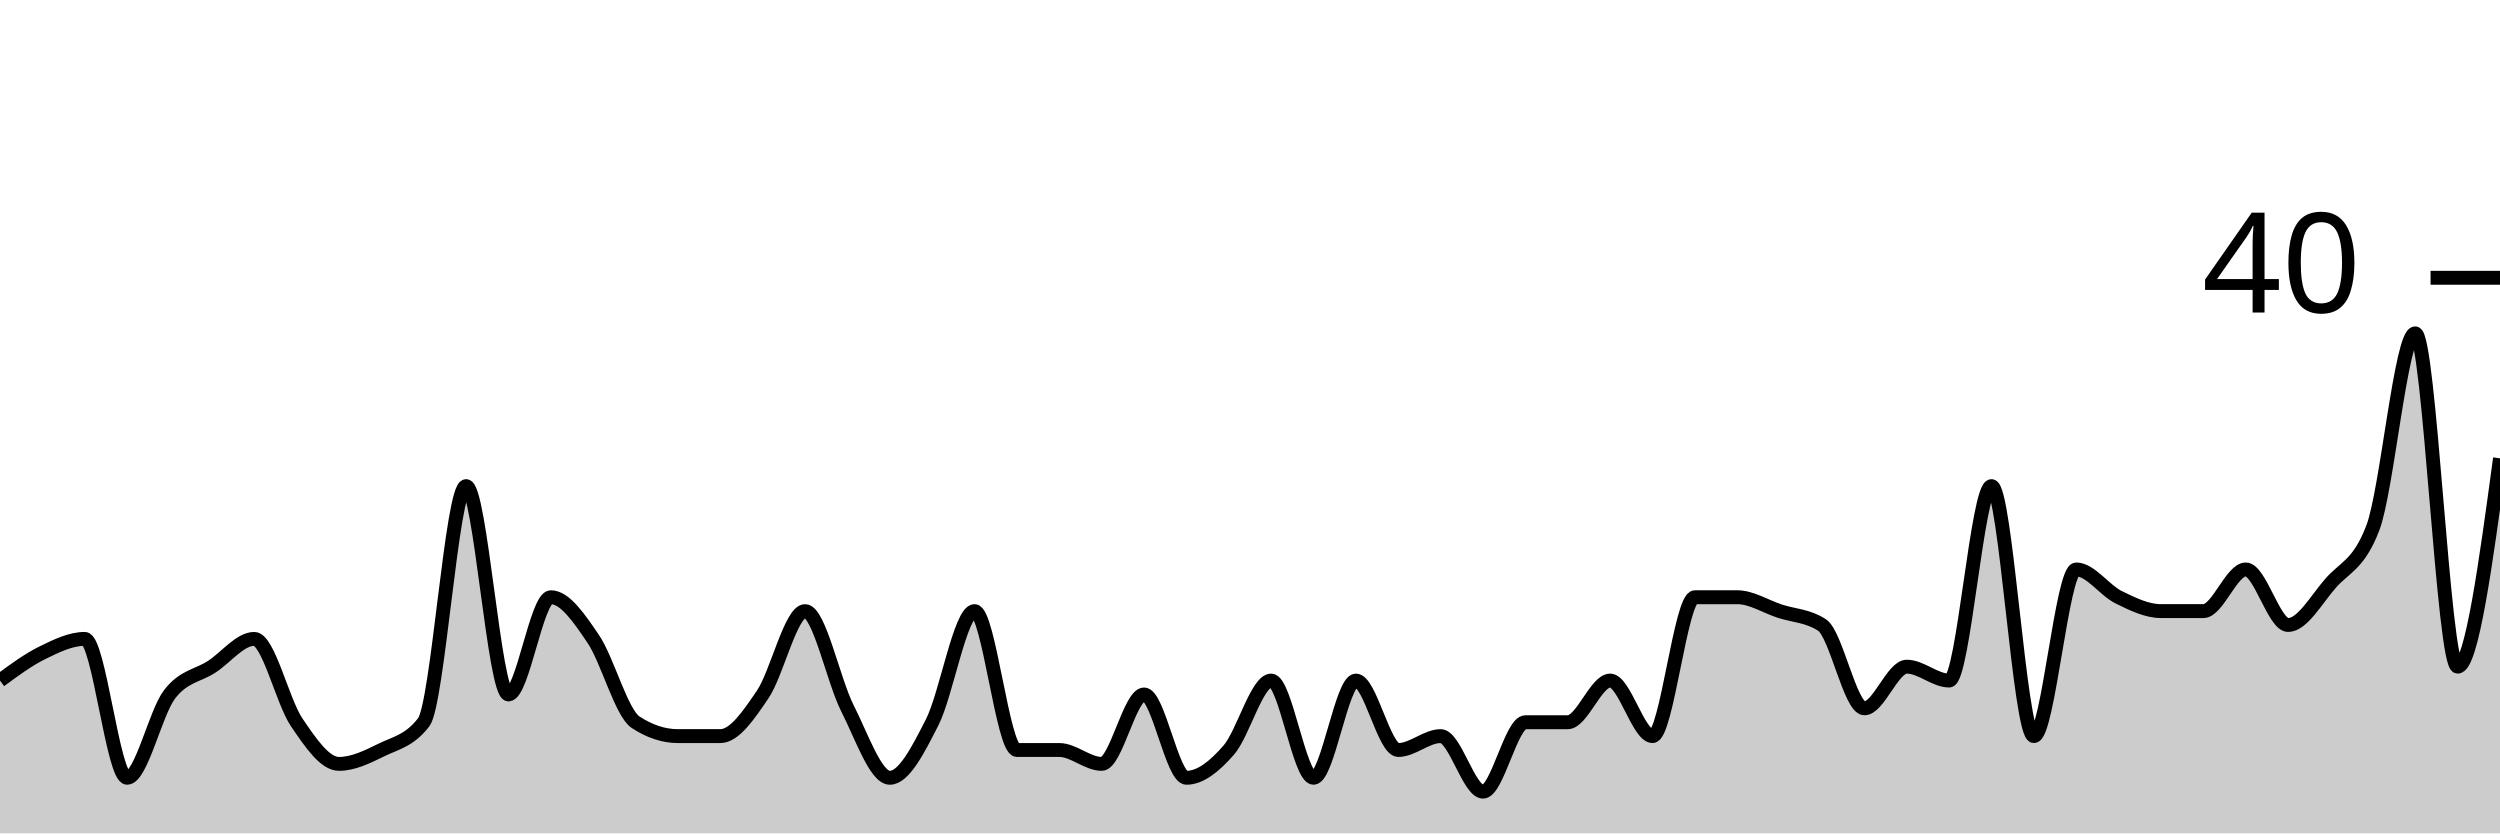
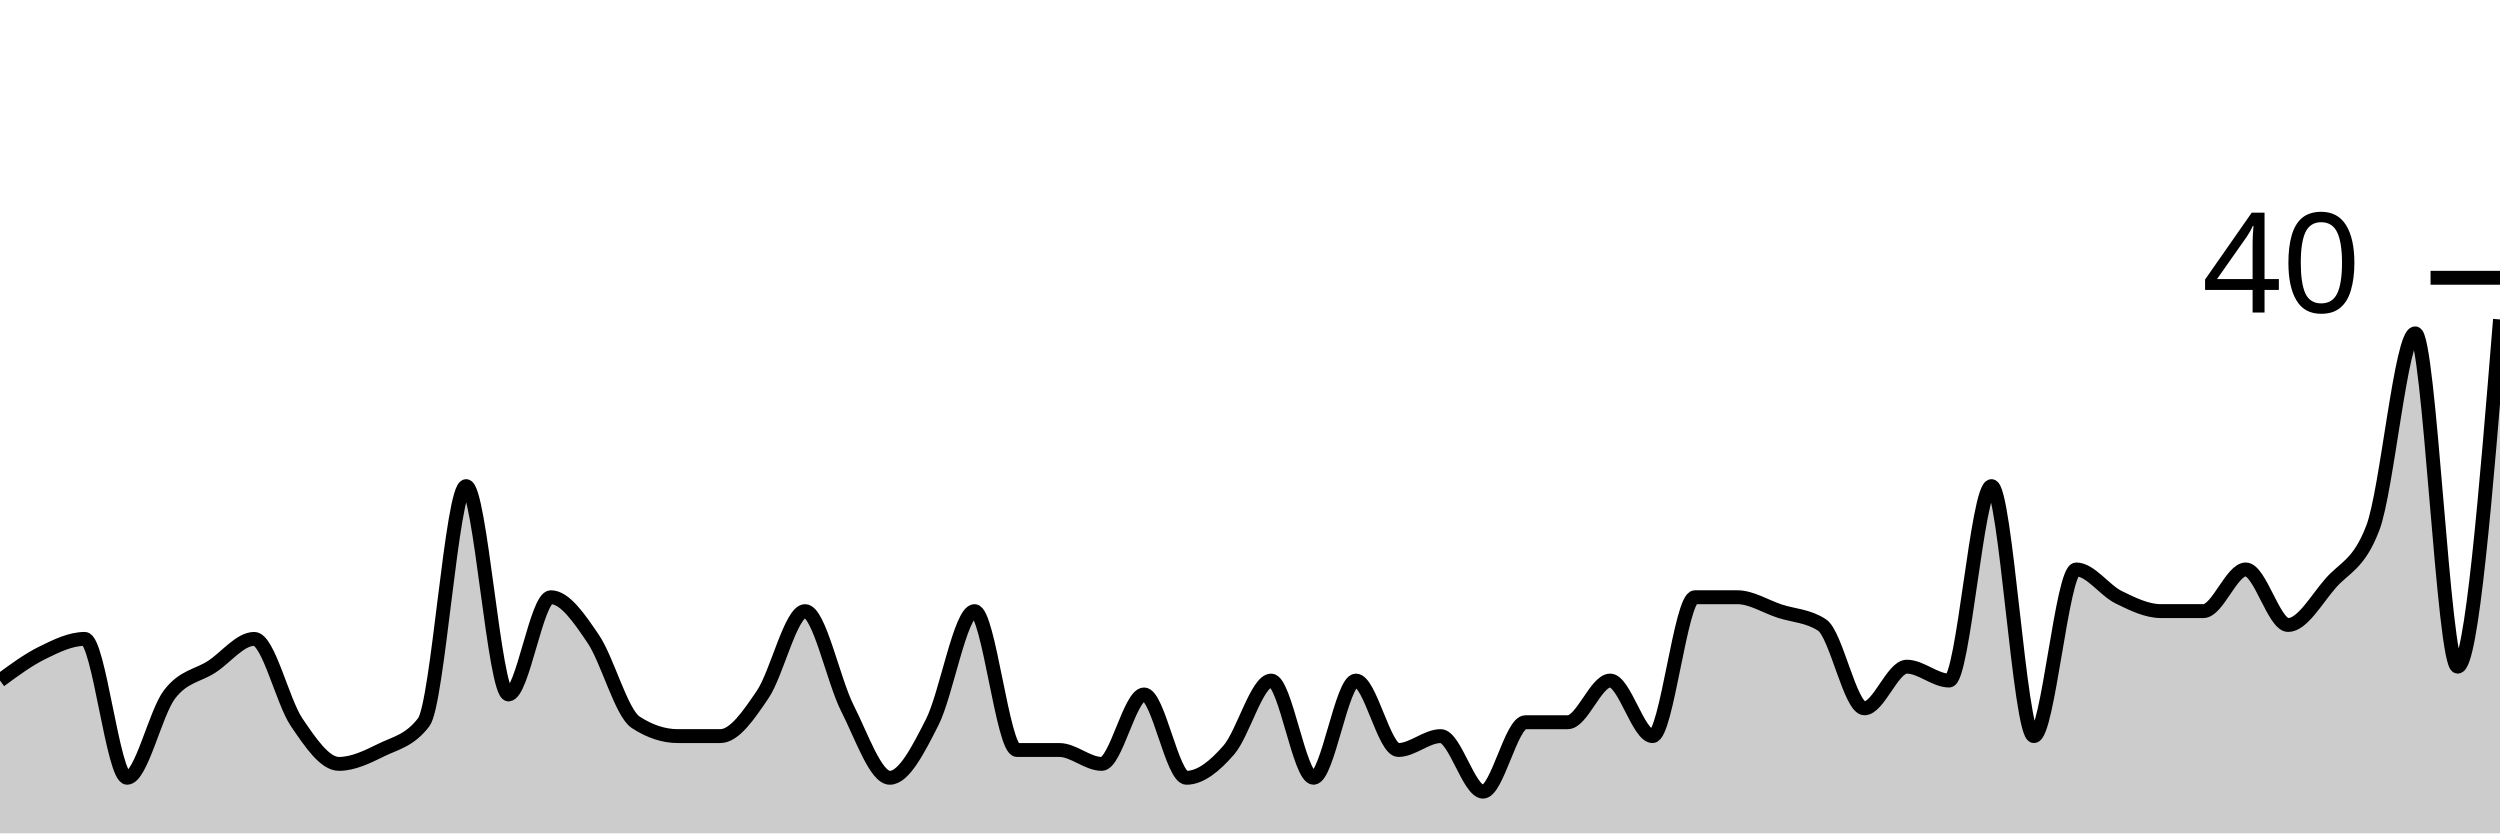
<svg xmlns="http://www.w3.org/2000/svg" viewBox="0 0 180 60">
  <g transform="translate(0,20)">
-     <path class="area" fill="rgba(0, 0, 0, 0.2)" d="M0,29C1.017,28.25,2.034,27.5,3.051,27C4.068,26.5,5.085,26,6.102,26C7.119,26,8.136,36,9.153,36C10.169,36,11.186,31.333,12.203,30C13.22,28.667,14.237,28.667,15.254,28C16.271,27.333,17.288,26,18.305,26C19.322,26,20.339,30.5,21.356,32C22.373,33.5,23.39,35,24.407,35C25.424,35,26.441,34.5,27.458,34C28.475,33.5,29.492,33.333,30.508,32C31.525,30.667,32.542,15,33.559,15C34.576,15,35.593,30,36.61,30C37.627,30,38.644,23,39.661,23C40.678,23,41.695,24.5,42.712,26C43.729,27.5,44.746,31.333,45.763,32C46.78,32.667,47.797,33,48.814,33C49.831,33,50.847,33,51.864,33C52.881,33,53.898,31.5,54.915,30C55.932,28.5,56.949,24,57.966,24C58.983,24,60,29,61.017,31C62.034,33,63.051,36,64.068,36C65.085,36,66.102,34,67.119,32C68.136,30,69.153,24,70.169,24C71.186,24,72.203,34,73.22,34C74.237,34,75.254,34,76.271,34C77.288,34,78.305,35,79.322,35C80.339,35,81.356,30,82.373,30C83.39,30,84.407,36,85.424,36C86.441,36,87.458,35.167,88.475,34C89.492,32.833,90.508,29,91.525,29C92.542,29,93.559,36,94.576,36C95.593,36,96.61,29,97.627,29C98.644,29,99.661,34,100.678,34C101.695,34,102.712,33,103.729,33C104.746,33,105.763,37,106.78,37C107.797,37,108.814,32,109.831,32C110.847,32,111.864,32,112.881,32C113.898,32,114.915,29,115.932,29C116.949,29,117.966,33,118.983,33C120,33,121.017,23,122.034,23C123.051,23,124.068,23,125.085,23C126.102,23,127.119,23.667,128.136,24C129.153,24.333,130.169,24.333,131.186,25C132.203,25.667,133.22,31,134.237,31C135.254,31,136.271,28,137.288,28C138.305,28,139.322,29,140.339,29C141.356,29,142.373,15,143.39,15C144.407,15,145.424,33,146.441,33C147.458,33,148.475,21,149.492,21C150.508,21,151.525,22.5,152.542,23C153.559,23.5,154.576,24,155.593,24C156.61,24,157.627,24,158.644,24C159.661,24,160.678,21,161.695,21C162.712,21,163.729,25,164.746,25C165.763,25,166.78,23.167,167.797,22C168.814,20.833,169.831,20.667,170.847,18C171.864,15.333,172.881,4,173.898,4C174.915,4,175.932,28,176.949,28C177.966,28,178.983,20.5,180,13L180,40C178.983,40,177.966,40,176.949,40C175.932,40,174.915,40,173.898,40C172.881,40,171.864,40,170.847,40C169.831,40,168.814,40,167.797,40C166.78,40,165.763,40,164.746,40C163.729,40,162.712,40,161.695,40C160.678,40,159.661,40,158.644,40C157.627,40,156.61,40,155.593,40C154.576,40,153.559,40,152.542,40C151.525,40,150.508,40,149.492,40C148.475,40,147.458,40,146.441,40C145.424,40,144.407,40,143.39,40C142.373,40,141.356,40,140.339,40C139.322,40,138.305,40,137.288,40C136.271,40,135.254,40,134.237,40C133.22,40,132.203,40,131.186,40C130.169,40,129.153,40,128.136,40C127.119,40,126.102,40,125.085,40C124.068,40,123.051,40,122.034,40C121.017,40,120,40,118.983,40C117.966,40,116.949,40,115.932,40C114.915,40,113.898,40,112.881,40C111.864,40,110.847,40,109.831,40C108.814,40,107.797,40,106.78,40C105.763,40,104.746,40,103.729,40C102.712,40,101.695,40,100.678,40C99.661,40,98.644,40,97.627,40C96.61,40,95.593,40,94.576,40C93.559,40,92.542,40,91.525,40C90.508,40,89.492,40,88.475,40C87.458,40,86.441,40,85.424,40C84.407,40,83.39,40,82.373,40C81.356,40,80.339,40,79.322,40C78.305,40,77.288,40,76.271,40C75.254,40,74.237,40,73.22,40C72.203,40,71.186,40,70.169,40C69.153,40,68.136,40,67.119,40C66.102,40,65.085,40,64.068,40C63.051,40,62.034,40,61.017,40C60,40,58.983,40,57.966,40C56.949,40,55.932,40,54.915,40C53.898,40,52.881,40,51.864,40C50.847,40,49.831,40,48.814,40C47.797,40,46.78,40,45.763,40C44.746,40,43.729,40,42.712,40C41.695,40,40.678,40,39.661,40C38.644,40,37.627,40,36.61,40C35.593,40,34.576,40,33.559,40C32.542,40,31.525,40,30.508,40C29.492,40,28.475,40,27.458,40C26.441,40,25.424,40,24.407,40C23.39,40,22.373,40,21.356,40C20.339,40,19.322,40,18.305,40C17.288,40,16.271,40,15.254,40C14.237,40,13.22,40,12.203,40C11.186,40,10.169,40,9.153,40C8.136,40,7.119,40,6.102,40C5.085,40,4.068,40,3.051,40C2.034,40,1.017,40,0,40Z" />
-     <path class="line" stroke="black" fill="none" d="M0,29C1.017,28.25,2.034,27.5,3.051,27C4.068,26.5,5.085,26,6.102,26C7.119,26,8.136,36,9.153,36C10.169,36,11.186,31.333,12.203,30C13.22,28.667,14.237,28.667,15.254,28C16.271,27.333,17.288,26,18.305,26C19.322,26,20.339,30.5,21.356,32C22.373,33.5,23.39,35,24.407,35C25.424,35,26.441,34.5,27.458,34C28.475,33.5,29.492,33.333,30.508,32C31.525,30.667,32.542,15,33.559,15C34.576,15,35.593,30,36.61,30C37.627,30,38.644,23,39.661,23C40.678,23,41.695,24.5,42.712,26C43.729,27.5,44.746,31.333,45.763,32C46.78,32.667,47.797,33,48.814,33C49.831,33,50.847,33,51.864,33C52.881,33,53.898,31.5,54.915,30C55.932,28.5,56.949,24,57.966,24C58.983,24,60,29,61.017,31C62.034,33,63.051,36,64.068,36C65.085,36,66.102,34,67.119,32C68.136,30,69.153,24,70.169,24C71.186,24,72.203,34,73.22,34C74.237,34,75.254,34,76.271,34C77.288,34,78.305,35,79.322,35C80.339,35,81.356,30,82.373,30C83.39,30,84.407,36,85.424,36C86.441,36,87.458,35.167,88.475,34C89.492,32.833,90.508,29,91.525,29C92.542,29,93.559,36,94.576,36C95.593,36,96.61,29,97.627,29C98.644,29,99.661,34,100.678,34C101.695,34,102.712,33,103.729,33C104.746,33,105.763,37,106.78,37C107.797,37,108.814,32,109.831,32C110.847,32,111.864,32,112.881,32C113.898,32,114.915,29,115.932,29C116.949,29,117.966,33,118.983,33C120,33,121.017,23,122.034,23C123.051,23,124.068,23,125.085,23C126.102,23,127.119,23.667,128.136,24C129.153,24.333,130.169,24.333,131.186,25C132.203,25.667,133.22,31,134.237,31C135.254,31,136.271,28,137.288,28C138.305,28,139.322,29,140.339,29C141.356,29,142.373,15,143.39,15C144.407,15,145.424,33,146.441,33C147.458,33,148.475,21,149.492,21C150.508,21,151.525,22.5,152.542,23C153.559,23.5,154.576,24,155.593,24C156.61,24,157.627,24,158.644,24C159.661,24,160.678,21,161.695,21C162.712,21,163.729,25,164.746,25C165.763,25,166.78,23.167,167.797,22C168.814,20.833,169.831,20.667,170.847,18C171.864,15.333,172.881,4,173.898,4C174.915,4,175.932,28,176.949,28C177.966,28,178.983,20.5,180,13" />
+     <path class="area" fill="rgba(0, 0, 0, 0.2)" d="M0,29C1.017,28.25,2.034,27.5,3.051,27C4.068,26.5,5.085,26,6.102,26C7.119,26,8.136,36,9.153,36C10.169,36,11.186,31.333,12.203,30C13.22,28.667,14.237,28.667,15.254,28C16.271,27.333,17.288,26,18.305,26C19.322,26,20.339,30.5,21.356,32C22.373,33.5,23.39,35,24.407,35C25.424,35,26.441,34.5,27.458,34C28.475,33.5,29.492,33.333,30.508,32C31.525,30.667,32.542,15,33.559,15C34.576,15,35.593,30,36.61,30C37.627,30,38.644,23,39.661,23C40.678,23,41.695,24.5,42.712,26C43.729,27.5,44.746,31.333,45.763,32C46.78,32.667,47.797,33,48.814,33C49.831,33,50.847,33,51.864,33C52.881,33,53.898,31.5,54.915,30C55.932,28.5,56.949,24,57.966,24C58.983,24,60,29,61.017,31C62.034,33,63.051,36,64.068,36C65.085,36,66.102,34,67.119,32C68.136,30,69.153,24,70.169,24C71.186,24,72.203,34,73.22,34C74.237,34,75.254,34,76.271,34C77.288,34,78.305,35,79.322,35C80.339,35,81.356,30,82.373,30C83.39,30,84.407,36,85.424,36C86.441,36,87.458,35.167,88.475,34C89.492,32.833,90.508,29,91.525,29C92.542,29,93.559,36,94.576,36C95.593,36,96.61,29,97.627,29C98.644,29,99.661,34,100.678,34C101.695,34,102.712,33,103.729,33C104.746,33,105.763,37,106.78,37C107.797,37,108.814,32,109.831,32C110.847,32,111.864,32,112.881,32C113.898,32,114.915,29,115.932,29C116.949,29,117.966,33,118.983,33C120,33,121.017,23,122.034,23C123.051,23,124.068,23,125.085,23C126.102,23,127.119,23.667,128.136,24C129.153,24.333,130.169,24.333,131.186,25C132.203,25.667,133.22,31,134.237,31C135.254,31,136.271,28,137.288,28C138.305,28,139.322,29,140.339,29C141.356,29,142.373,15,143.39,15C144.407,15,145.424,33,146.441,33C147.458,33,148.475,21,149.492,21C150.508,21,151.525,22.5,152.542,23C153.559,23.5,154.576,24,155.593,24C156.61,24,157.627,24,158.644,24C159.661,24,160.678,21,161.695,21C162.712,21,163.729,25,164.746,25C165.763,25,166.78,23.167,167.797,22C168.814,20.833,169.831,20.667,170.847,18C171.864,15.333,172.881,4,173.898,4C174.915,4,175.932,28,176.949,28C177.966,28,178.983,15.5,180,3L180,40C178.983,40,177.966,40,176.949,40C175.932,40,174.915,40,173.898,40C172.881,40,171.864,40,170.847,40C169.831,40,168.814,40,167.797,40C166.78,40,165.763,40,164.746,40C163.729,40,162.712,40,161.695,40C160.678,40,159.661,40,158.644,40C157.627,40,156.61,40,155.593,40C154.576,40,153.559,40,152.542,40C151.525,40,150.508,40,149.492,40C148.475,40,147.458,40,146.441,40C145.424,40,144.407,40,143.39,40C142.373,40,141.356,40,140.339,40C139.322,40,138.305,40,137.288,40C136.271,40,135.254,40,134.237,40C133.22,40,132.203,40,131.186,40C130.169,40,129.153,40,128.136,40C127.119,40,126.102,40,125.085,40C124.068,40,123.051,40,122.034,40C121.017,40,120,40,118.983,40C117.966,40,116.949,40,115.932,40C114.915,40,113.898,40,112.881,40C111.864,40,110.847,40,109.831,40C108.814,40,107.797,40,106.78,40C105.763,40,104.746,40,103.729,40C102.712,40,101.695,40,100.678,40C99.661,40,98.644,40,97.627,40C96.61,40,95.593,40,94.576,40C93.559,40,92.542,40,91.525,40C90.508,40,89.492,40,88.475,40C87.458,40,86.441,40,85.424,40C84.407,40,83.39,40,82.373,40C81.356,40,80.339,40,79.322,40C78.305,40,77.288,40,76.271,40C75.254,40,74.237,40,73.22,40C72.203,40,71.186,40,70.169,40C69.153,40,68.136,40,67.119,40C66.102,40,65.085,40,64.068,40C63.051,40,62.034,40,61.017,40C60,40,58.983,40,57.966,40C56.949,40,55.932,40,54.915,40C53.898,40,52.881,40,51.864,40C50.847,40,49.831,40,48.814,40C47.797,40,46.78,40,45.763,40C44.746,40,43.729,40,42.712,40C41.695,40,40.678,40,39.661,40C38.644,40,37.627,40,36.61,40C35.593,40,34.576,40,33.559,40C32.542,40,31.525,40,30.508,40C29.492,40,28.475,40,27.458,40C26.441,40,25.424,40,24.407,40C23.39,40,22.373,40,21.356,40C20.339,40,19.322,40,18.305,40C17.288,40,16.271,40,15.254,40C14.237,40,13.22,40,12.203,40C11.186,40,10.169,40,9.153,40C8.136,40,7.119,40,6.102,40C5.085,40,4.068,40,3.051,40C2.034,40,1.017,40,0,40Z" />
+     <path class="line" stroke="black" fill="none" d="M0,29C1.017,28.25,2.034,27.5,3.051,27C4.068,26.5,5.085,26,6.102,26C7.119,26,8.136,36,9.153,36C10.169,36,11.186,31.333,12.203,30C13.22,28.667,14.237,28.667,15.254,28C16.271,27.333,17.288,26,18.305,26C19.322,26,20.339,30.5,21.356,32C22.373,33.5,23.39,35,24.407,35C25.424,35,26.441,34.5,27.458,34C28.475,33.5,29.492,33.333,30.508,32C31.525,30.667,32.542,15,33.559,15C34.576,15,35.593,30,36.61,30C37.627,30,38.644,23,39.661,23C40.678,23,41.695,24.5,42.712,26C43.729,27.5,44.746,31.333,45.763,32C46.78,32.667,47.797,33,48.814,33C49.831,33,50.847,33,51.864,33C52.881,33,53.898,31.5,54.915,30C55.932,28.5,56.949,24,57.966,24C58.983,24,60,29,61.017,31C62.034,33,63.051,36,64.068,36C65.085,36,66.102,34,67.119,32C68.136,30,69.153,24,70.169,24C71.186,24,72.203,34,73.22,34C74.237,34,75.254,34,76.271,34C77.288,34,78.305,35,79.322,35C80.339,35,81.356,30,82.373,30C83.39,30,84.407,36,85.424,36C86.441,36,87.458,35.167,88.475,34C89.492,32.833,90.508,29,91.525,29C92.542,29,93.559,36,94.576,36C95.593,36,96.61,29,97.627,29C98.644,29,99.661,34,100.678,34C101.695,34,102.712,33,103.729,33C104.746,33,105.763,37,106.78,37C107.797,37,108.814,32,109.831,32C110.847,32,111.864,32,112.881,32C113.898,32,114.915,29,115.932,29C116.949,29,117.966,33,118.983,33C120,33,121.017,23,122.034,23C123.051,23,124.068,23,125.085,23C126.102,23,127.119,23.667,128.136,24C129.153,24.333,130.169,24.333,131.186,25C132.203,25.667,133.22,31,134.237,31C135.254,31,136.271,28,137.288,28C138.305,28,139.322,29,140.339,29C141.356,29,142.373,15,143.39,15C144.407,15,145.424,33,146.441,33C147.458,33,148.475,21,149.492,21C150.508,21,151.525,22.5,152.542,23C153.559,23.5,154.576,24,155.593,24C156.61,24,157.627,24,158.644,24C159.661,24,160.678,21,161.695,21C162.712,21,163.729,25,164.746,25C165.763,25,166.78,23.167,167.797,22C168.814,20.833,169.831,20.667,170.847,18C171.864,15.333,172.881,4,173.898,4C174.915,4,175.932,28,176.949,28C177.966,28,178.983,15.5,180,3" />
    <path class="axis-ceiling" stroke-width="1" stroke="black" fill="none" d="M175,0L180,0" />
    <text class="axis-ceiling-label" font-family="sans-serif" text-anchor="end" font-size="10px" x="170" y="2.5">40</text>
  </g>
</svg>
